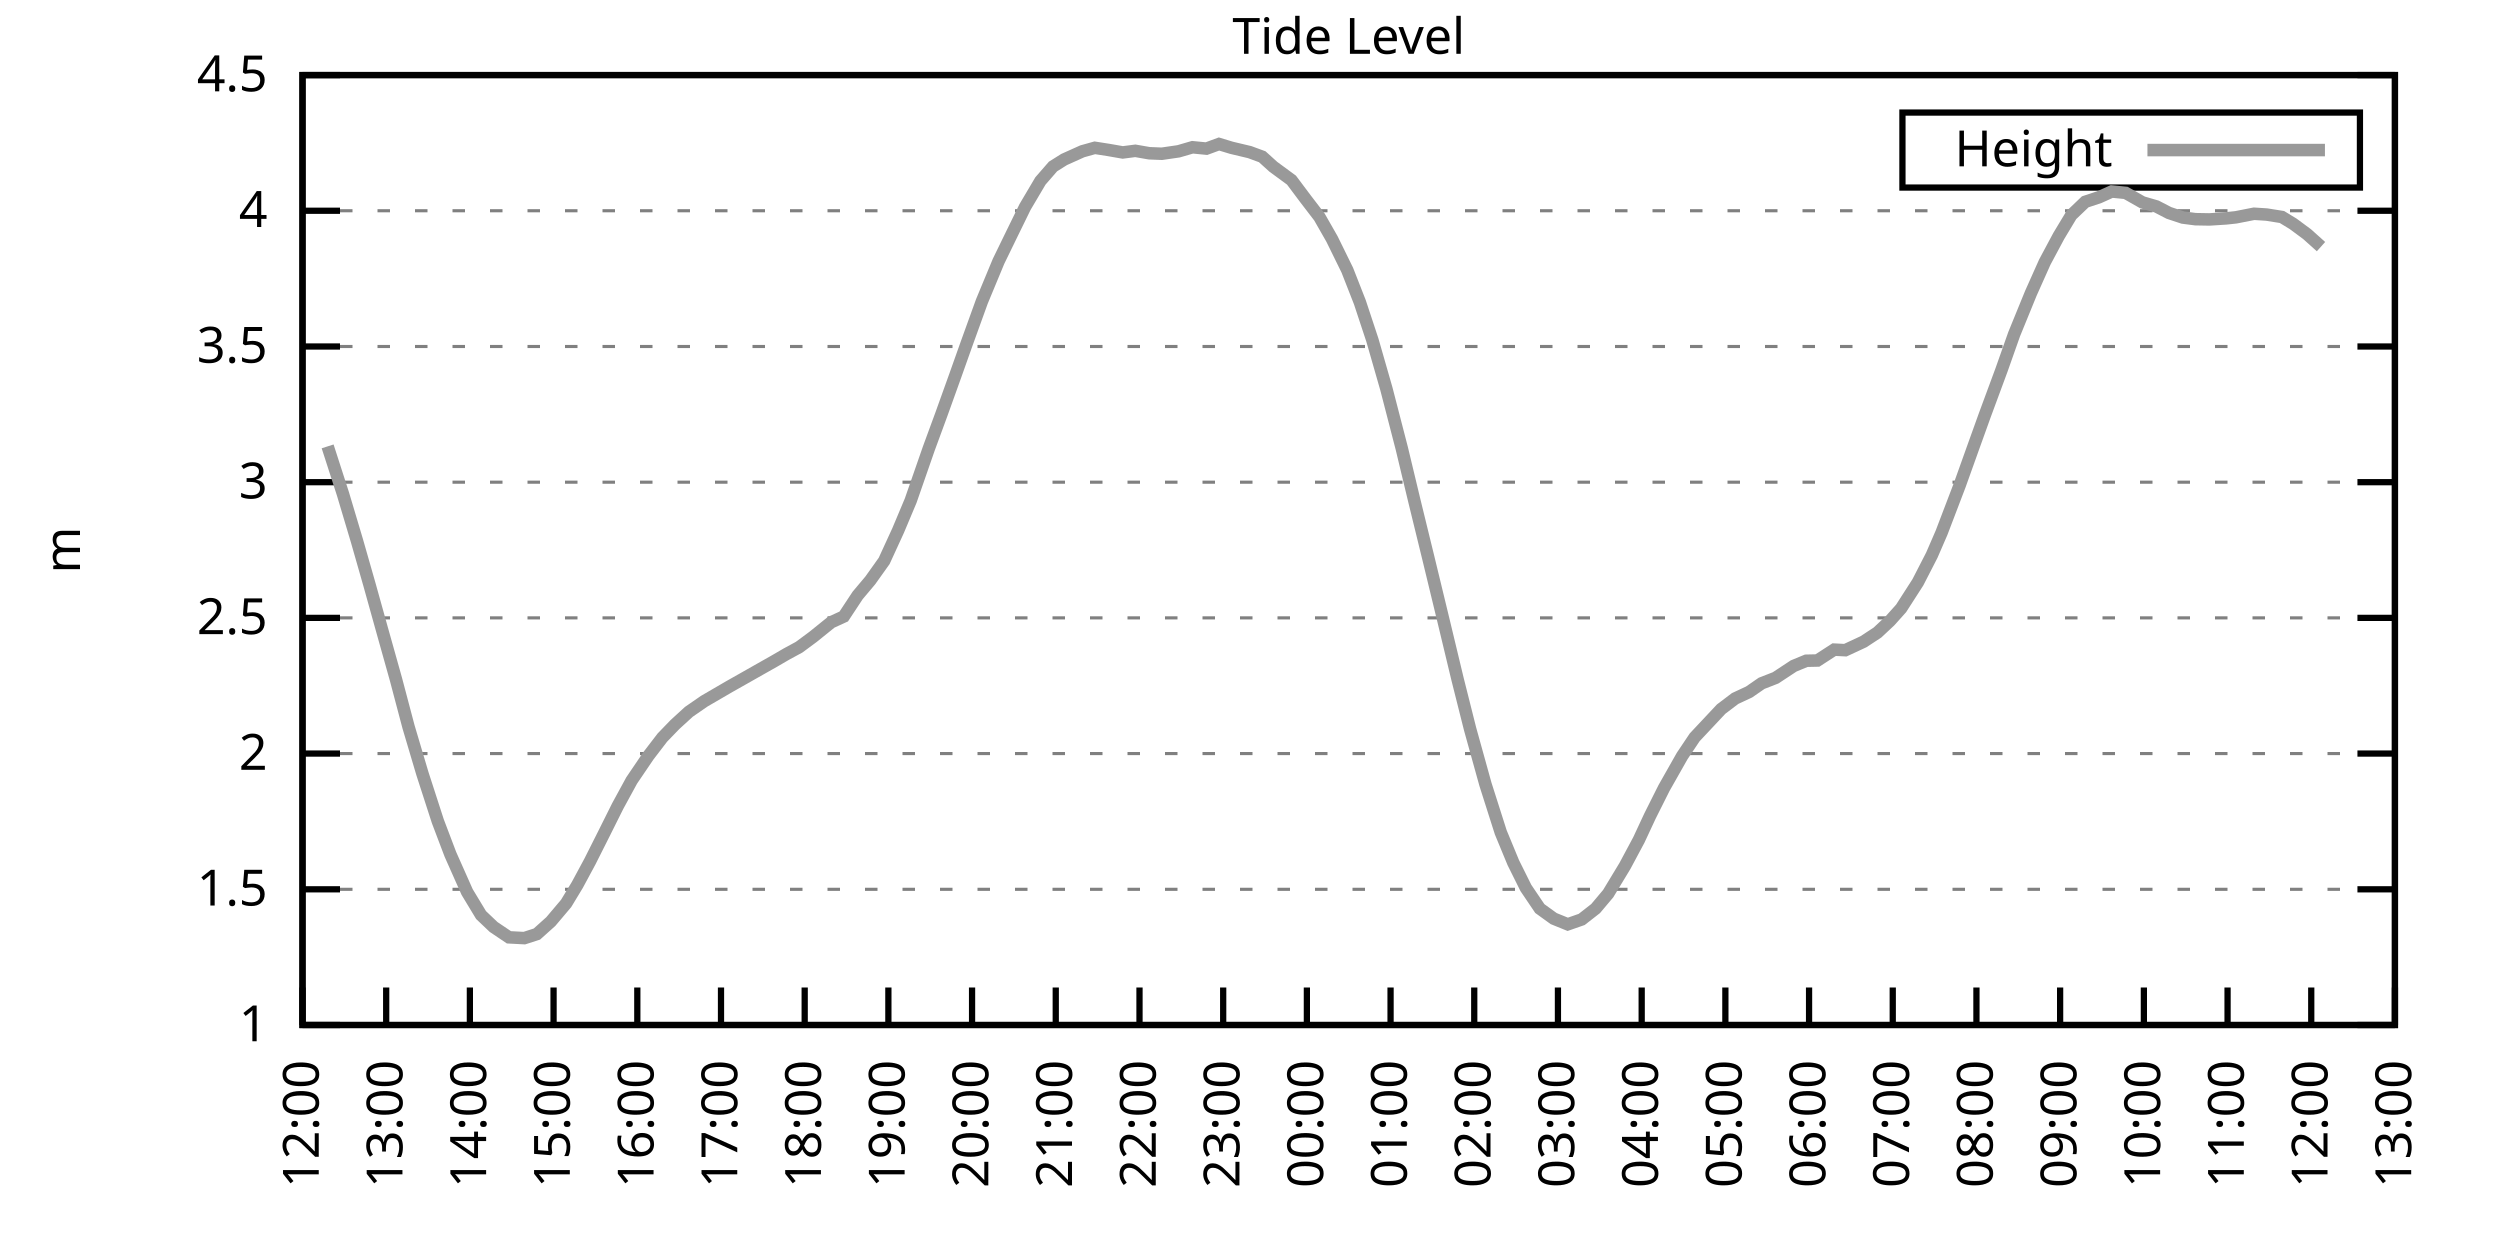
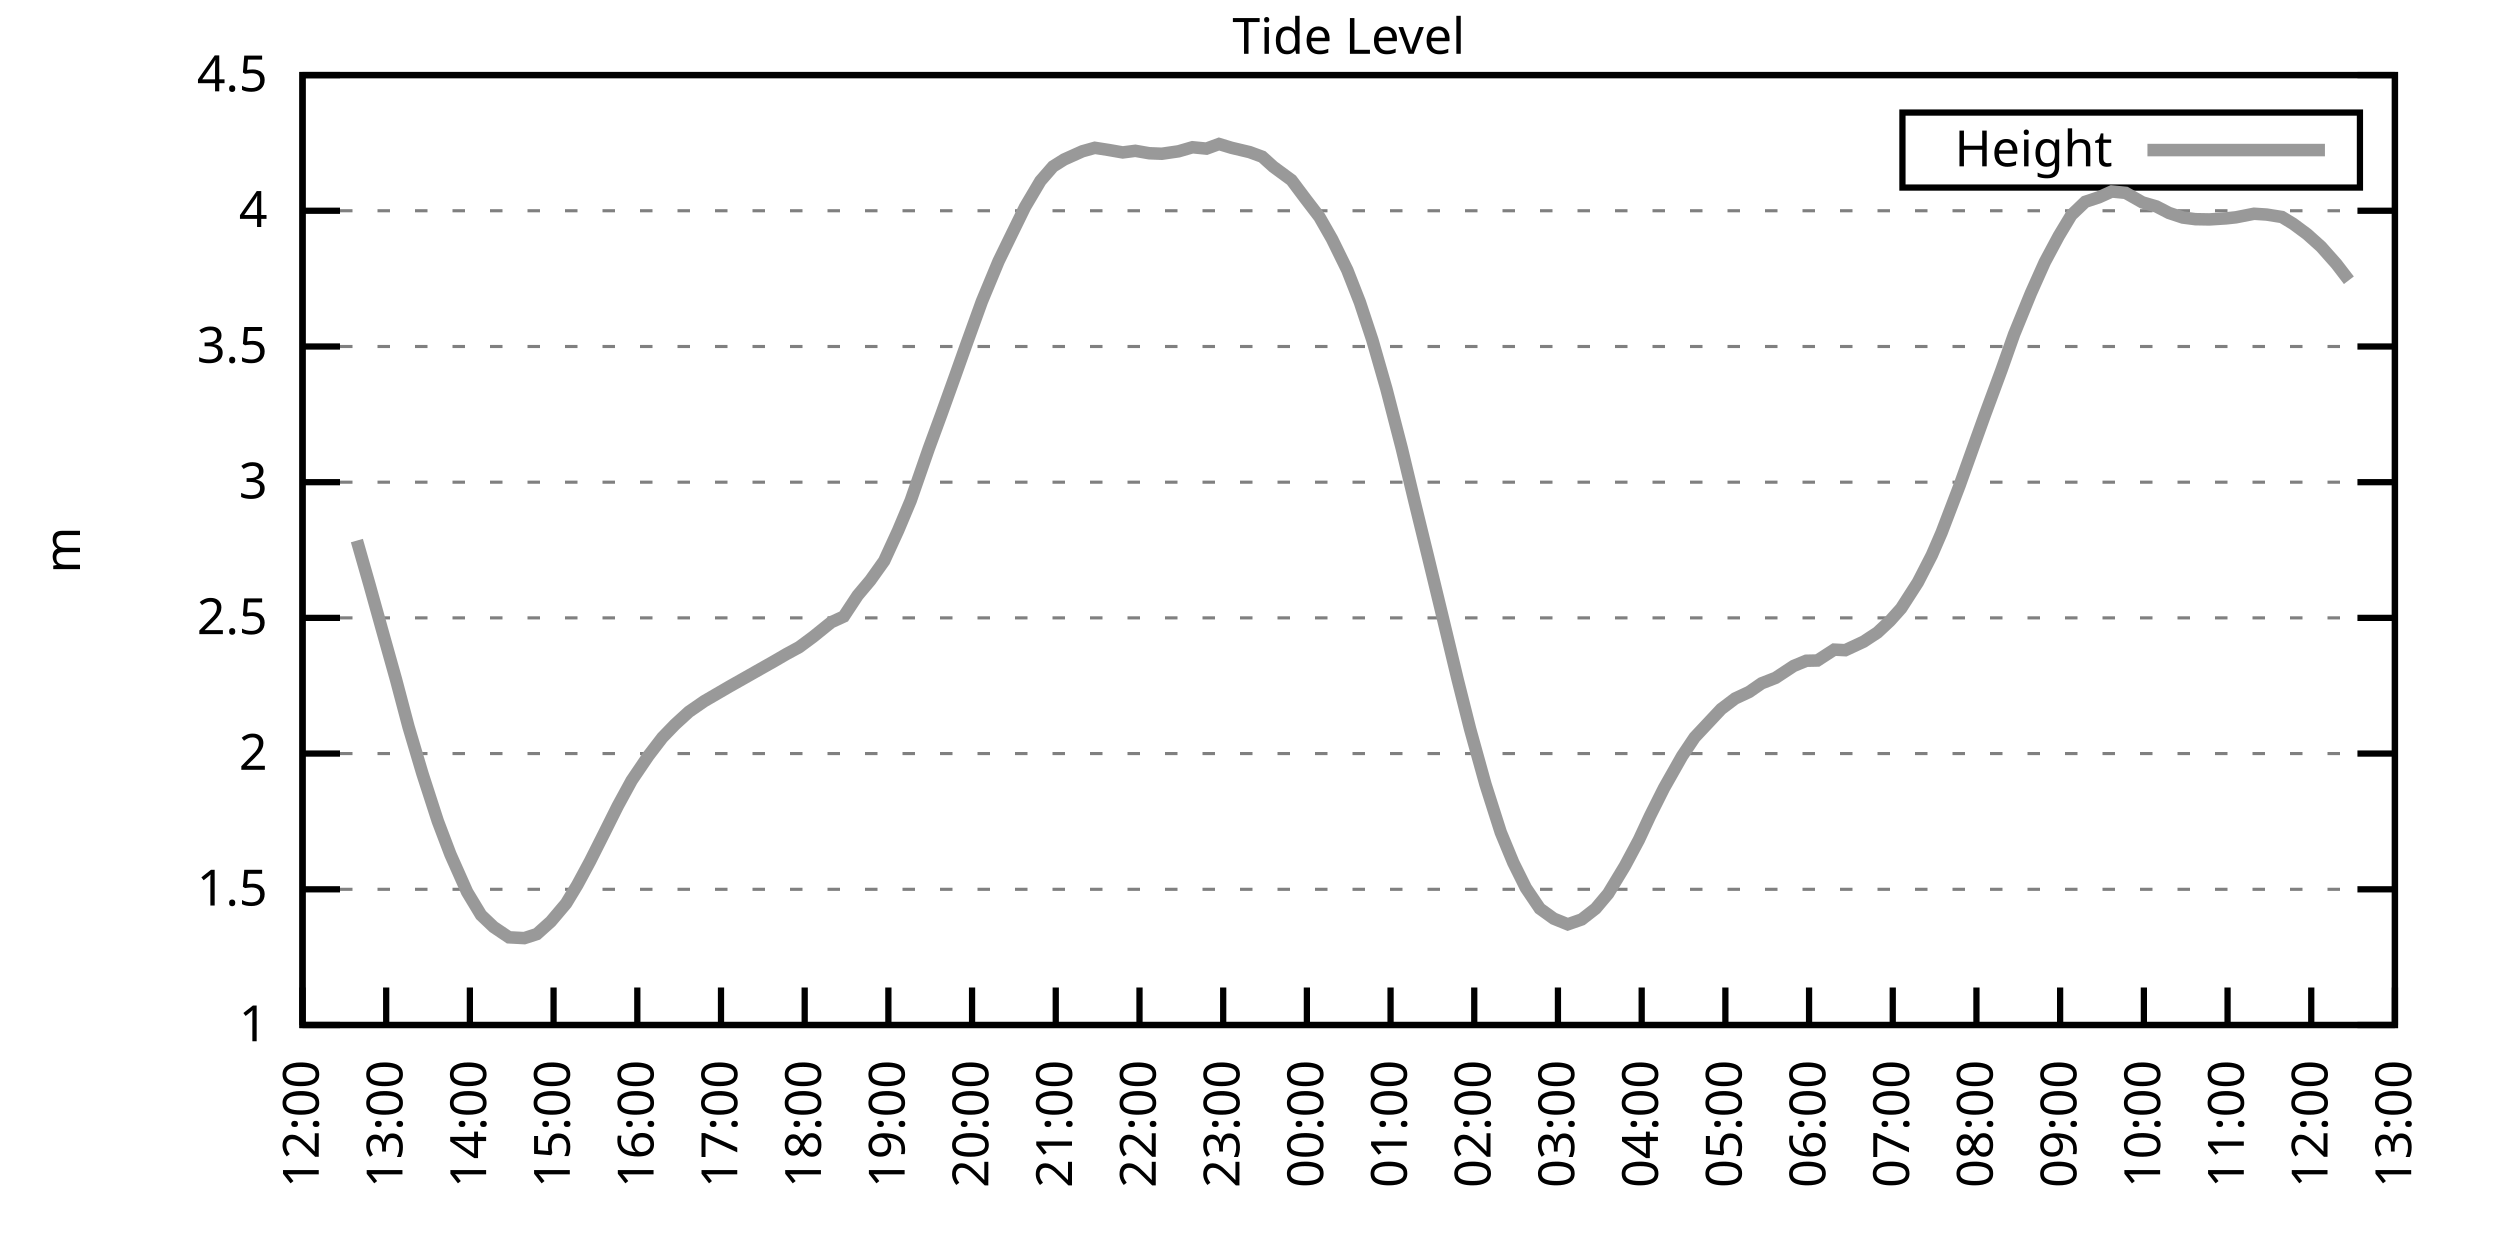
<svg xmlns="http://www.w3.org/2000/svg" xmlns:xlink="http://www.w3.org/1999/xlink" width="400" height="200" viewBox="0 0 400 200">
  <g id="gnuplot_canvas">
    <rect x="0" y="0" width="400" height="200" fill="none" />
    <defs>
      <circle id="gpDot" r="0.5" stroke-width="0.5" stroke="currentColor" />
      <path id="gpPt0" stroke-width="0.333" stroke="currentColor" d="M-1,0 h2 M0,-1 v2" />
      <path id="gpPt1" stroke-width="0.333" stroke="currentColor" d="M-1,-1 L1,1 M1,-1 L-1,1" />
      <path id="gpPt2" stroke-width="0.333" stroke="currentColor" d="M-1,0 L1,0 M0,-1 L0,1 M-1,-1 L1,1 M-1,1 L1,-1" />
      <rect id="gpPt3" stroke-width="0.333" stroke="currentColor" x="-1" y="-1" width="2" height="2" />
      <rect id="gpPt4" stroke-width="0.333" stroke="currentColor" fill="currentColor" x="-1" y="-1" width="2" height="2" />
      <circle id="gpPt5" stroke-width="0.333" stroke="currentColor" cx="0" cy="0" r="1" />
      <use xlink:href="#gpPt5" id="gpPt6" fill="currentColor" stroke="none" />
      <path id="gpPt7" stroke-width="0.333" stroke="currentColor" d="M0,-1.33 L-1.33,0.67 L1.33,0.67 z" />
      <use xlink:href="#gpPt7" id="gpPt8" fill="currentColor" stroke="none" />
      <use xlink:href="#gpPt7" id="gpPt9" stroke="currentColor" transform="rotate(180)" />
      <use xlink:href="#gpPt9" id="gpPt10" fill="currentColor" stroke="none" />
      <use xlink:href="#gpPt3" id="gpPt11" stroke="currentColor" transform="rotate(45)" />
      <use xlink:href="#gpPt11" id="gpPt12" fill="currentColor" stroke="none" />
      <path id="gpPt13" stroke-width="0.333" stroke="currentColor" d="M0,1.330 L1.265,0.411 L0.782,-1.067 L-0.782,-1.076 L-1.265,0.411 z" />
      <use xlink:href="#gpPt13" id="gpPt14" fill="currentColor" stroke="none" />
      <filter id="textbox" filterUnits="objectBoundingBox" x="0" y="0" height="1" width="1">
        <feFlood flood-color="white" flood-opacity="1" result="bgnd" />
        <feComposite in="SourceGraphic" in2="bgnd" operator="atop" />
      </filter>
      <filter id="greybox" filterUnits="objectBoundingBox" x="0" y="0" height="1" width="1">
        <feFlood flood-color="lightgrey" flood-opacity="1" result="grey" />
        <feComposite in="SourceGraphic" in2="grey" operator="atop" />
      </filter>
    </defs>
    <g fill="none" color="white" stroke="currentColor" stroke-width="1.00" stroke-linecap="butt" stroke-linejoin="miter">
</g>
    <g fill="none" color="black" stroke="currentColor" stroke-width="1.00" stroke-linecap="butt" stroke-linejoin="miter">
      <g stroke="none" shape-rendering="crispEdges">
        <polygon fill="rgb(255, 255, 255)" points="48.40,164.00 383.18,164.00 383.18,12.02 48.40,12.02 " />
      </g>
    </g>
    <g fill="none" color="black" stroke="currentColor" stroke-width="1.00" stroke-linecap="butt" stroke-linejoin="miter">
</g>
    <g fill="none" color="black" stroke="black" stroke-width="0.50" stroke-linecap="butt" stroke-linejoin="miter">
</g>
    <g fill="none" color="gray" stroke="currentColor" stroke-width="0.50" stroke-linecap="butt" stroke-linejoin="miter">
      <path stroke="gray" stroke-dasharray="2,4" class="gridline" d="M48.40,164.00 L383.19,164.00  " />
    </g>
    <g fill="none" color="gray" stroke="gray" stroke-width="1.00" stroke-linecap="butt" stroke-linejoin="miter">
</g>
    <g fill="none" color="black" stroke="currentColor" stroke-width="1.00" stroke-linecap="butt" stroke-linejoin="miter">
      <path stroke="black" d="M48.40,164.00 L54.40,164.00 M383.19,164.00 L377.19,164.00  " />
      <g transform="translate(42.80,166.60)" stroke="none" fill="black" font-family="Sans" font-size="8.00" text-anchor="end">
        <text>
          <tspan font-family="Sans"> 1</tspan>
        </text>
      </g>
    </g>
    <g fill="none" color="black" stroke="currentColor" stroke-width="1.00" stroke-linecap="butt" stroke-linejoin="miter">
</g>
    <g fill="none" color="black" stroke="black" stroke-width="0.50" stroke-linecap="butt" stroke-linejoin="miter">
</g>
    <g fill="none" color="gray" stroke="currentColor" stroke-width="0.50" stroke-linecap="butt" stroke-linejoin="miter">
      <path stroke="gray" stroke-dasharray="2,4" class="gridline" d="M48.40,142.29 L383.19,142.29  " />
    </g>
    <g fill="none" color="gray" stroke="gray" stroke-width="1.00" stroke-linecap="butt" stroke-linejoin="miter">
</g>
    <g fill="none" color="black" stroke="currentColor" stroke-width="1.00" stroke-linecap="butt" stroke-linejoin="miter">
      <path stroke="black" d="M48.40,142.29 L54.40,142.29 M383.19,142.29 L377.19,142.29  " />
      <g transform="translate(42.80,144.89)" stroke="none" fill="black" font-family="Sans" font-size="8.00" text-anchor="end">
        <text>
          <tspan font-family="Sans"> 1.5</tspan>
        </text>
      </g>
    </g>
    <g fill="none" color="black" stroke="currentColor" stroke-width="1.00" stroke-linecap="butt" stroke-linejoin="miter">
</g>
    <g fill="none" color="black" stroke="black" stroke-width="0.50" stroke-linecap="butt" stroke-linejoin="miter">
</g>
    <g fill="none" color="gray" stroke="currentColor" stroke-width="0.50" stroke-linecap="butt" stroke-linejoin="miter">
      <path stroke="gray" stroke-dasharray="2,4" class="gridline" d="M48.40,120.57 L383.19,120.57  " />
    </g>
    <g fill="none" color="gray" stroke="gray" stroke-width="1.00" stroke-linecap="butt" stroke-linejoin="miter">
</g>
    <g fill="none" color="black" stroke="currentColor" stroke-width="1.00" stroke-linecap="butt" stroke-linejoin="miter">
      <path stroke="black" d="M48.40,120.57 L54.40,120.57 M383.19,120.57 L377.19,120.57  " />
      <g transform="translate(42.80,123.17)" stroke="none" fill="black" font-family="Sans" font-size="8.00" text-anchor="end">
        <text>
          <tspan font-family="Sans"> 2</tspan>
        </text>
      </g>
    </g>
    <g fill="none" color="black" stroke="currentColor" stroke-width="1.00" stroke-linecap="butt" stroke-linejoin="miter">
</g>
    <g fill="none" color="black" stroke="black" stroke-width="0.50" stroke-linecap="butt" stroke-linejoin="miter">
</g>
    <g fill="none" color="gray" stroke="currentColor" stroke-width="0.50" stroke-linecap="butt" stroke-linejoin="miter">
      <path stroke="gray" stroke-dasharray="2,4" class="gridline" d="M48.40,98.86 L383.19,98.86  " />
    </g>
    <g fill="none" color="gray" stroke="gray" stroke-width="1.00" stroke-linecap="butt" stroke-linejoin="miter">
</g>
    <g fill="none" color="black" stroke="currentColor" stroke-width="1.00" stroke-linecap="butt" stroke-linejoin="miter">
      <path stroke="black" d="M48.40,98.86 L54.40,98.86 M383.19,98.86 L377.19,98.86  " />
      <g transform="translate(42.80,101.46)" stroke="none" fill="black" font-family="Sans" font-size="8.00" text-anchor="end">
        <text>
          <tspan font-family="Sans"> 2.5</tspan>
        </text>
      </g>
    </g>
    <g fill="none" color="black" stroke="currentColor" stroke-width="1.00" stroke-linecap="butt" stroke-linejoin="miter">
</g>
    <g fill="none" color="black" stroke="black" stroke-width="0.50" stroke-linecap="butt" stroke-linejoin="miter">
</g>
    <g fill="none" color="gray" stroke="currentColor" stroke-width="0.50" stroke-linecap="butt" stroke-linejoin="miter">
      <path stroke="gray" stroke-dasharray="2,4" class="gridline" d="M48.40,77.15 L383.19,77.15  " />
    </g>
    <g fill="none" color="gray" stroke="gray" stroke-width="1.00" stroke-linecap="butt" stroke-linejoin="miter">
</g>
    <g fill="none" color="black" stroke="currentColor" stroke-width="1.00" stroke-linecap="butt" stroke-linejoin="miter">
      <path stroke="black" d="M48.40,77.15 L54.40,77.15 M383.19,77.15 L377.19,77.15  " />
      <g transform="translate(42.80,79.75)" stroke="none" fill="black" font-family="Sans" font-size="8.00" text-anchor="end">
        <text>
          <tspan font-family="Sans"> 3</tspan>
        </text>
      </g>
    </g>
    <g fill="none" color="black" stroke="currentColor" stroke-width="1.00" stroke-linecap="butt" stroke-linejoin="miter">
</g>
    <g fill="none" color="black" stroke="black" stroke-width="0.50" stroke-linecap="butt" stroke-linejoin="miter">
</g>
    <g fill="none" color="gray" stroke="currentColor" stroke-width="0.50" stroke-linecap="butt" stroke-linejoin="miter">
      <path stroke="gray" stroke-dasharray="2,4" class="gridline" d="M48.40,55.44 L383.19,55.44  " />
    </g>
    <g fill="none" color="gray" stroke="gray" stroke-width="1.00" stroke-linecap="butt" stroke-linejoin="miter">
</g>
    <g fill="none" color="black" stroke="currentColor" stroke-width="1.00" stroke-linecap="butt" stroke-linejoin="miter">
      <path stroke="black" d="M48.40,55.44 L54.40,55.44 M383.19,55.44 L377.19,55.44  " />
      <g transform="translate(42.80,58.04)" stroke="none" fill="black" font-family="Sans" font-size="8.00" text-anchor="end">
        <text>
          <tspan font-family="Sans"> 3.5</tspan>
        </text>
      </g>
    </g>
    <g fill="none" color="black" stroke="currentColor" stroke-width="1.00" stroke-linecap="butt" stroke-linejoin="miter">
</g>
    <g fill="none" color="black" stroke="black" stroke-width="0.50" stroke-linecap="butt" stroke-linejoin="miter">
</g>
    <g fill="none" color="gray" stroke="currentColor" stroke-width="0.50" stroke-linecap="butt" stroke-linejoin="miter">
      <path stroke="gray" stroke-dasharray="2,4" class="gridline" d="M48.40,33.72 L383.19,33.72  " />
    </g>
    <g fill="none" color="gray" stroke="gray" stroke-width="1.00" stroke-linecap="butt" stroke-linejoin="miter">
</g>
    <g fill="none" color="black" stroke="currentColor" stroke-width="1.00" stroke-linecap="butt" stroke-linejoin="miter">
      <path stroke="black" d="M48.40,33.72 L54.40,33.72 M383.19,33.72 L377.19,33.72  " />
      <g transform="translate(42.80,36.32)" stroke="none" fill="black" font-family="Sans" font-size="8.00" text-anchor="end">
        <text>
          <tspan font-family="Sans"> 4</tspan>
        </text>
      </g>
    </g>
    <g fill="none" color="black" stroke="currentColor" stroke-width="1.00" stroke-linecap="butt" stroke-linejoin="miter">
</g>
    <g fill="none" color="black" stroke="black" stroke-width="0.50" stroke-linecap="butt" stroke-linejoin="miter">
</g>
    <g fill="none" color="gray" stroke="currentColor" stroke-width="0.50" stroke-linecap="butt" stroke-linejoin="miter">
      <path stroke="gray" stroke-dasharray="2,4" class="gridline" d="M48.40,12.01 L383.19,12.01  " />
    </g>
    <g fill="none" color="gray" stroke="gray" stroke-width="1.00" stroke-linecap="butt" stroke-linejoin="miter">
</g>
    <g fill="none" color="black" stroke="currentColor" stroke-width="1.00" stroke-linecap="butt" stroke-linejoin="miter">
      <path stroke="black" d="M48.40,12.01 L54.40,12.01 M383.19,12.01 L377.19,12.01  " />
      <g transform="translate(42.80,14.61)" stroke="none" fill="black" font-family="Sans" font-size="8.00" text-anchor="end">
        <text>
          <tspan font-family="Sans"> 4.5</tspan>
        </text>
      </g>
    </g>
    <g fill="none" color="black" stroke="currentColor" stroke-width="1.00" stroke-linecap="butt" stroke-linejoin="miter">
      <path stroke="black" d="M48.40,164.00 L48.40,158.00  " />
      <g transform="translate(51.00,169.60) rotate(270.00)" stroke="none" fill="black" font-family="Sans" font-size="8.00" text-anchor="end">
        <text>
          <tspan font-family="Sans">12:00</tspan>
        </text>
      </g>
    </g>
    <g fill="none" color="black" stroke="currentColor" stroke-width="1.00" stroke-linecap="butt" stroke-linejoin="miter">
      <path stroke="black" d="M61.79,164.00 L61.79,158.00  " />
      <g transform="translate(64.39,169.60) rotate(270.00)" stroke="none" fill="black" font-family="Sans" font-size="8.00" text-anchor="end">
        <text>
          <tspan font-family="Sans">13:00</tspan>
        </text>
      </g>
    </g>
    <g fill="none" color="black" stroke="currentColor" stroke-width="1.00" stroke-linecap="butt" stroke-linejoin="miter">
      <path stroke="black" d="M75.18,164.00 L75.18,158.00  " />
      <g transform="translate(77.78,169.60) rotate(270.00)" stroke="none" fill="black" font-family="Sans" font-size="8.00" text-anchor="end">
        <text>
          <tspan font-family="Sans">14:00</tspan>
        </text>
      </g>
    </g>
    <g fill="none" color="black" stroke="currentColor" stroke-width="1.00" stroke-linecap="butt" stroke-linejoin="miter">
      <path stroke="black" d="M88.57,164.00 L88.57,158.00  " />
      <g transform="translate(91.17,169.60) rotate(270.00)" stroke="none" fill="black" font-family="Sans" font-size="8.00" text-anchor="end">
        <text>
          <tspan font-family="Sans">15:00</tspan>
        </text>
      </g>
    </g>
    <g fill="none" color="black" stroke="currentColor" stroke-width="1.00" stroke-linecap="butt" stroke-linejoin="miter">
      <path stroke="black" d="M101.97,164.00 L101.97,158.00  " />
      <g transform="translate(104.57,169.60) rotate(270.00)" stroke="none" fill="black" font-family="Sans" font-size="8.00" text-anchor="end">
        <text>
          <tspan font-family="Sans">16:00</tspan>
        </text>
      </g>
    </g>
    <g fill="none" color="black" stroke="currentColor" stroke-width="1.00" stroke-linecap="butt" stroke-linejoin="miter">
      <path stroke="black" d="M115.36,164.00 L115.36,158.00  " />
      <g transform="translate(117.96,169.60) rotate(270.00)" stroke="none" fill="black" font-family="Sans" font-size="8.00" text-anchor="end">
        <text>
          <tspan font-family="Sans">17:00</tspan>
        </text>
      </g>
    </g>
    <g fill="none" color="black" stroke="currentColor" stroke-width="1.00" stroke-linecap="butt" stroke-linejoin="miter">
      <path stroke="black" d="M128.75,164.00 L128.75,158.00  " />
      <g transform="translate(131.35,169.60) rotate(270.00)" stroke="none" fill="black" font-family="Sans" font-size="8.00" text-anchor="end">
        <text>
          <tspan font-family="Sans">18:00</tspan>
        </text>
      </g>
    </g>
    <g fill="none" color="black" stroke="currentColor" stroke-width="1.00" stroke-linecap="butt" stroke-linejoin="miter">
      <path stroke="black" d="M142.14,164.00 L142.14,158.00  " />
      <g transform="translate(144.74,169.60) rotate(270.00)" stroke="none" fill="black" font-family="Sans" font-size="8.00" text-anchor="end">
        <text>
          <tspan font-family="Sans">19:00</tspan>
        </text>
      </g>
    </g>
    <g fill="none" color="black" stroke="currentColor" stroke-width="1.00" stroke-linecap="butt" stroke-linejoin="miter">
      <path stroke="black" d="M155.53,164.00 L155.53,158.00  " />
      <g transform="translate(158.13,169.60) rotate(270.00)" stroke="none" fill="black" font-family="Sans" font-size="8.00" text-anchor="end">
        <text>
          <tspan font-family="Sans">20:00</tspan>
        </text>
      </g>
    </g>
    <g fill="none" color="black" stroke="currentColor" stroke-width="1.00" stroke-linecap="butt" stroke-linejoin="miter">
      <path stroke="black" d="M168.92,164.00 L168.92,158.00  " />
      <g transform="translate(171.52,169.60) rotate(270.00)" stroke="none" fill="black" font-family="Sans" font-size="8.00" text-anchor="end">
        <text>
          <tspan font-family="Sans">21:00</tspan>
        </text>
      </g>
    </g>
    <g fill="none" color="black" stroke="currentColor" stroke-width="1.00" stroke-linecap="butt" stroke-linejoin="miter">
      <path stroke="black" d="M182.32,164.00 L182.32,158.00  " />
      <g transform="translate(184.92,169.60) rotate(270.00)" stroke="none" fill="black" font-family="Sans" font-size="8.00" text-anchor="end">
        <text>
          <tspan font-family="Sans">22:00</tspan>
        </text>
      </g>
    </g>
    <g fill="none" color="black" stroke="currentColor" stroke-width="1.00" stroke-linecap="butt" stroke-linejoin="miter">
      <path stroke="black" d="M195.71,164.00 L195.71,158.00  " />
      <g transform="translate(198.31,169.60) rotate(270.00)" stroke="none" fill="black" font-family="Sans" font-size="8.00" text-anchor="end">
        <text>
          <tspan font-family="Sans">23:00</tspan>
        </text>
      </g>
    </g>
    <g fill="none" color="black" stroke="currentColor" stroke-width="1.00" stroke-linecap="butt" stroke-linejoin="miter">
      <path stroke="black" d="M209.10,164.00 L209.10,158.00  " />
      <g transform="translate(211.70,169.60) rotate(270.00)" stroke="none" fill="black" font-family="Sans" font-size="8.00" text-anchor="end">
        <text>
          <tspan font-family="Sans">00:00</tspan>
        </text>
      </g>
    </g>
    <g fill="none" color="black" stroke="currentColor" stroke-width="1.00" stroke-linecap="butt" stroke-linejoin="miter">
      <path stroke="black" d="M222.49,164.00 L222.49,158.00  " />
      <g transform="translate(225.09,169.60) rotate(270.00)" stroke="none" fill="black" font-family="Sans" font-size="8.00" text-anchor="end">
        <text>
          <tspan font-family="Sans">01:00</tspan>
        </text>
      </g>
    </g>
    <g fill="none" color="black" stroke="currentColor" stroke-width="1.00" stroke-linecap="butt" stroke-linejoin="miter">
      <path stroke="black" d="M235.88,164.00 L235.88,158.00  " />
      <g transform="translate(238.48,169.60) rotate(270.00)" stroke="none" fill="black" font-family="Sans" font-size="8.00" text-anchor="end">
        <text>
          <tspan font-family="Sans">02:00</tspan>
        </text>
      </g>
    </g>
    <g fill="none" color="black" stroke="currentColor" stroke-width="1.00" stroke-linecap="butt" stroke-linejoin="miter">
      <path stroke="black" d="M249.27,164.00 L249.27,158.00  " />
      <g transform="translate(251.87,169.60) rotate(270.00)" stroke="none" fill="black" font-family="Sans" font-size="8.00" text-anchor="end">
        <text>
          <tspan font-family="Sans">03:00</tspan>
        </text>
      </g>
    </g>
    <g fill="none" color="black" stroke="currentColor" stroke-width="1.00" stroke-linecap="butt" stroke-linejoin="miter">
      <path stroke="black" d="M262.67,164.00 L262.67,158.00  " />
      <g transform="translate(265.27,169.60) rotate(270.00)" stroke="none" fill="black" font-family="Sans" font-size="8.00" text-anchor="end">
        <text>
          <tspan font-family="Sans">04:00</tspan>
        </text>
      </g>
    </g>
    <g fill="none" color="black" stroke="currentColor" stroke-width="1.00" stroke-linecap="butt" stroke-linejoin="miter">
      <path stroke="black" d="M276.06,164.00 L276.06,158.00  " />
      <g transform="translate(278.66,169.60) rotate(270.00)" stroke="none" fill="black" font-family="Sans" font-size="8.00" text-anchor="end">
        <text>
          <tspan font-family="Sans">05:00</tspan>
        </text>
      </g>
    </g>
    <g fill="none" color="black" stroke="currentColor" stroke-width="1.00" stroke-linecap="butt" stroke-linejoin="miter">
      <path stroke="black" d="M289.45,164.00 L289.45,158.00  " />
      <g transform="translate(292.05,169.60) rotate(270.00)" stroke="none" fill="black" font-family="Sans" font-size="8.00" text-anchor="end">
        <text>
          <tspan font-family="Sans">06:00</tspan>
        </text>
      </g>
    </g>
    <g fill="none" color="black" stroke="currentColor" stroke-width="1.00" stroke-linecap="butt" stroke-linejoin="miter">
      <path stroke="black" d="M302.84,164.00 L302.84,158.00  " />
      <g transform="translate(305.44,169.60) rotate(270.00)" stroke="none" fill="black" font-family="Sans" font-size="8.00" text-anchor="end">
        <text>
          <tspan font-family="Sans">07:00</tspan>
        </text>
      </g>
    </g>
    <g fill="none" color="black" stroke="currentColor" stroke-width="1.00" stroke-linecap="butt" stroke-linejoin="miter">
      <path stroke="black" d="M316.23,164.00 L316.23,158.00  " />
      <g transform="translate(318.83,169.60) rotate(270.00)" stroke="none" fill="black" font-family="Sans" font-size="8.00" text-anchor="end">
        <text>
          <tspan font-family="Sans">08:00</tspan>
        </text>
      </g>
    </g>
    <g fill="none" color="black" stroke="currentColor" stroke-width="1.00" stroke-linecap="butt" stroke-linejoin="miter">
      <path stroke="black" d="M329.62,164.00 L329.62,158.00  " />
      <g transform="translate(332.22,169.60) rotate(270.00)" stroke="none" fill="black" font-family="Sans" font-size="8.00" text-anchor="end">
        <text>
          <tspan font-family="Sans">09:00</tspan>
        </text>
      </g>
    </g>
    <g fill="none" color="black" stroke="currentColor" stroke-width="1.00" stroke-linecap="butt" stroke-linejoin="miter">
      <path stroke="black" d="M343.02,164.00 L343.02,158.00  " />
      <g transform="translate(345.62,169.60) rotate(270.00)" stroke="none" fill="black" font-family="Sans" font-size="8.00" text-anchor="end">
        <text>
          <tspan font-family="Sans">10:00</tspan>
        </text>
      </g>
    </g>
    <g fill="none" color="black" stroke="currentColor" stroke-width="1.00" stroke-linecap="butt" stroke-linejoin="miter">
      <path stroke="black" d="M356.41,164.00 L356.41,158.00  " />
      <g transform="translate(359.01,169.60) rotate(270.00)" stroke="none" fill="black" font-family="Sans" font-size="8.00" text-anchor="end">
        <text>
          <tspan font-family="Sans">11:00</tspan>
        </text>
      </g>
    </g>
    <g fill="none" color="black" stroke="currentColor" stroke-width="1.00" stroke-linecap="butt" stroke-linejoin="miter">
      <path stroke="black" d="M369.80,164.00 L369.80,158.00  " />
      <g transform="translate(372.40,169.60) rotate(270.00)" stroke="none" fill="black" font-family="Sans" font-size="8.00" text-anchor="end">
        <text>
          <tspan font-family="Sans">12:00</tspan>
        </text>
      </g>
    </g>
    <g fill="none" color="black" stroke="currentColor" stroke-width="1.00" stroke-linecap="butt" stroke-linejoin="miter">
      <path stroke="black" d="M383.19,164.00 L383.19,158.00  " />
      <g transform="translate(385.79,169.60) rotate(270.00)" stroke="none" fill="black" font-family="Sans" font-size="8.00" text-anchor="end">
        <text>
          <tspan font-family="Sans">13:00</tspan>
        </text>
      </g>
    </g>
    <g fill="none" color="black" stroke="currentColor" stroke-width="1.00" stroke-linecap="butt" stroke-linejoin="miter">
</g>
    <g fill="none" color="black" stroke="currentColor" stroke-width="1.00" stroke-linecap="butt" stroke-linejoin="miter">
      <path stroke="black" d="M48.40,12.01 L48.40,164.00 L383.19,164.00 L383.19,12.01 L48.40,12.01 Z  " />
    </g>
    <g fill="none" color="black" stroke="currentColor" stroke-width="1.00" stroke-linecap="butt" stroke-linejoin="miter">
</g>
    <g fill="none" color="black" stroke="currentColor" stroke-width="1.00" stroke-linecap="butt" stroke-linejoin="miter">
      <path stroke="black" d="M304.39,30.01 L304.39,18.01 L377.59,18.01 L377.59,30.01 L304.39,30.01 Z  " />
    </g>
    <g id="Tide_level_plot_1">
      <g fill="none" color="white" stroke="black" stroke-width="2.00" stroke-linecap="butt" stroke-linejoin="miter">
</g>
      <g fill="none" color="black" stroke="currentColor" stroke-width="2.00" stroke-linecap="butt" stroke-linejoin="miter">
        <g transform="translate(337.99,26.61)" stroke="none" fill="black" font-family="Sans" font-size="8.00" text-anchor="end">
          <text>
            <tspan font-family="Sans">Height</tspan>
          </text>
        </g>
      </g>
      <g fill="none" color="black" stroke="currentColor" stroke-width="2.00" stroke-linecap="butt" stroke-linejoin="miter">
-         <path stroke="rgb(153, 153, 153)" d="M343.59,24.01 L371.99,24.01 M52.42,71.42 L54.87,79.02 L57.10,86.49 L59.11,93.52 L61.12,100.73 L63.35,108.68   L65.36,116.28 L67.59,123.79 L70.05,131.39 L72.06,136.69 L74.74,142.72 L76.97,146.41 L78.98,148.32 L81.43,149.97   L83.89,150.10 L85.90,149.45 L88.13,147.45 L90.58,144.55 L92.37,141.59 L94.38,137.86 L96.61,133.43 L98.84,128.96   L101.07,124.87 L103.75,120.92 L105.98,118.01 L107.99,115.93 L110.22,113.89 L112.68,112.19 L114.69,111.02 L116.70,109.85   L118.93,108.59 L121.61,107.07 L123.84,105.81 L125.85,104.64 L127.86,103.55 L130.09,101.90 L132.99,99.56 L135.00,98.64   L137.23,95.26 L139.24,92.87 L141.47,89.74 L143.70,84.88 L145.71,80.10 L148.61,71.76 L150.62,66.29 L152.85,60.08   L154.64,55.04 L157.10,48.23 L159.77,41.80 L161.78,37.67 L164.01,33.11 L166.47,28.95 L168.48,26.64 L170.26,25.52   L173.17,24.21 L175.17,23.65 L177.41,24.00 L179.64,24.39 L181.65,24.13 L183.88,24.52 L185.89,24.60 L188.57,24.21   L190.80,23.56 L193.03,23.78 L195.04,23.04 L197.05,23.65 L199.95,24.34 L201.96,25.08 L203.74,26.69 L206.64,28.82   L208.88,31.81 L211.11,34.72 L213.12,38.24 L215.57,43.23 L217.58,48.36 L219.59,54.44 L221.82,62.21 L224.28,71.72   L226.29,80.10 L228.52,89.22 L230.97,99.34 L233.20,108.63 L235.21,116.62 L237.67,125.48 L240.12,133.17 L242.13,138.03   L244.14,142.07 L246.37,145.37 L248.60,146.98 L250.84,147.89 L253.07,147.11 L255.30,145.37 L257.31,142.98 L259.99,138.55   L262.22,134.38 L264.00,130.56 L266.24,126.09 L269.14,120.97 L271.15,117.97 L275.39,113.45 L277.62,111.76 L279.85,110.72   L281.86,109.33 L284.09,108.46 L286.99,106.55 L289.00,105.72 L290.79,105.68 L293.47,103.94 L295.25,104.03 L298.15,102.68   L300.39,101.21 L302.39,99.34 L304.18,97.34 L306.86,93.17 L309.09,88.83 L310.65,85.23 L313.55,77.63 L315.79,71.37   L317.57,66.42 L320.25,59.17 L322.26,53.48 L324.94,46.92 L327.17,41.93 L329.40,37.76 L331.41,34.42 L333.64,32.29   L335.87,31.55 L337.88,30.64 L340.11,30.86 L342.79,32.38 L345.02,33.03 L347.03,34.07 L349.26,34.81 L351.27,35.07   L353.51,35.11 L356.18,34.94 L357.75,34.77 L360.65,34.20 L362.66,34.33 L365.11,34.72 L366.90,35.81 L369.13,37.46   L371.36,39.46  " />
+         <path stroke="rgb(153, 153, 153)" d="M343.59,24.01 L371.99,24.01 M57.10,86.49 L59.11,93.52 L61.12,100.73 L63.35,108.68 L65.36,116.28 L67.59,123.79   L70.05,131.39 L72.06,136.69 L74.74,142.72 L76.97,146.41 L78.98,148.32 L81.43,149.97 L83.89,150.10 L85.90,149.45   L88.13,147.45 L90.58,144.55 L92.37,141.59 L94.38,137.86 L96.61,133.43 L98.84,128.96 L101.07,124.87 L103.75,120.92   L105.98,118.01 L107.99,115.93 L110.22,113.89 L112.68,112.19 L114.69,111.02 L116.70,109.85 L118.93,108.59 L121.61,107.07   L123.84,105.81 L125.85,104.64 L127.86,103.55 L130.09,101.90 L132.99,99.56 L135.00,98.64 L137.23,95.26 L139.24,92.87   L141.47,89.74 L143.70,84.88 L145.71,80.10 L148.61,71.76 L150.62,66.29 L152.85,60.08 L154.64,55.04 L157.10,48.23   L159.77,41.80 L161.78,37.67 L164.01,33.11 L166.47,28.95 L168.48,26.64 L170.26,25.52 L173.17,24.21 L175.17,23.65   L177.41,24.00 L179.64,24.39 L181.65,24.13 L183.88,24.52 L185.89,24.60 L188.57,24.21 L190.80,23.56 L193.03,23.78   L195.04,23.04 L197.05,23.65 L199.95,24.34 L201.96,25.08 L203.74,26.69 L206.64,28.82 L208.88,31.81 L211.11,34.72   L213.12,38.24 L215.57,43.23 L217.58,48.36 L219.59,54.44 L221.82,62.21 L224.28,71.72 L226.29,80.10 L228.52,89.22   L230.97,99.34 L233.20,108.63 L235.21,116.62 L237.67,125.48 L240.12,133.17 L242.13,138.03 L244.14,142.07 L246.37,145.37   L248.60,146.98 L250.84,147.89 L253.07,147.11 L255.30,145.37 L257.31,142.98 L259.99,138.55 L262.22,134.38 L264.00,130.56   L266.24,126.09 L269.14,120.97 L271.15,117.97 L275.39,113.45 L277.62,111.76 L279.85,110.72 L281.86,109.33 L284.09,108.46   L286.99,106.55 L289.00,105.72 L290.79,105.68 L293.47,103.94 L295.25,104.03 L298.15,102.68 L300.39,101.21 L302.39,99.34   L304.18,97.34 L306.86,93.17 L309.09,88.83 L310.65,85.23 L313.55,77.63 L315.79,71.37 L317.57,66.42 L320.25,59.17   L322.26,53.48 L324.94,46.92 L327.17,41.93 L329.40,37.76 L331.41,34.42 L333.64,32.29 L335.87,31.55 L337.88,30.64   L340.11,30.86 L342.79,32.38 L345.02,33.03 L347.03,34.07 L349.26,34.81 L351.27,35.07 L353.51,35.11 L356.18,34.94   L357.75,34.77 L360.65,34.20 L362.66,34.33 L365.11,34.72 L366.90,35.81 L369.13,37.46 L371.36,39.46 L373.82,42.23   L375.82,44.84  " />
      </g>
    </g>
    <g fill="none" color="black" stroke="currentColor" stroke-width="2.00" stroke-linecap="butt" stroke-linejoin="miter">
</g>
    <g fill="none" color="black" stroke="black" stroke-width="1.00" stroke-linecap="butt" stroke-linejoin="miter">
</g>
    <g fill="none" color="black" stroke="currentColor" stroke-width="1.00" stroke-linecap="butt" stroke-linejoin="miter">
      <path stroke="black" d="M48.40,12.01 L48.40,164.00 L383.19,164.00 L383.19,12.01 L48.40,12.01 Z  " />
      <g transform="translate(12.80,88.01) rotate(270.00)" stroke="none" fill="black" font-family="Sans" font-size="8.00" text-anchor="middle">
        <text>
          <tspan font-family="Sans">m</tspan>
        </text>
      </g>
    </g>
    <g fill="none" color="black" stroke="currentColor" stroke-width="1.00" stroke-linecap="butt" stroke-linejoin="miter">
</g>
    <g fill="none" color="black" stroke="currentColor" stroke-width="1.00" stroke-linecap="butt" stroke-linejoin="miter">
      <g transform="translate(215.79,8.61)" stroke="none" fill="black" font-family="Sans" font-size="8.00" text-anchor="middle">
        <text>
          <tspan font-family="Sans">Tide Level</tspan>
        </text>
      </g>
    </g>
    <g fill="none" color="black" stroke="currentColor" stroke-width="1.00" stroke-linecap="butt" stroke-linejoin="miter">
</g>
  </g>
</svg>
